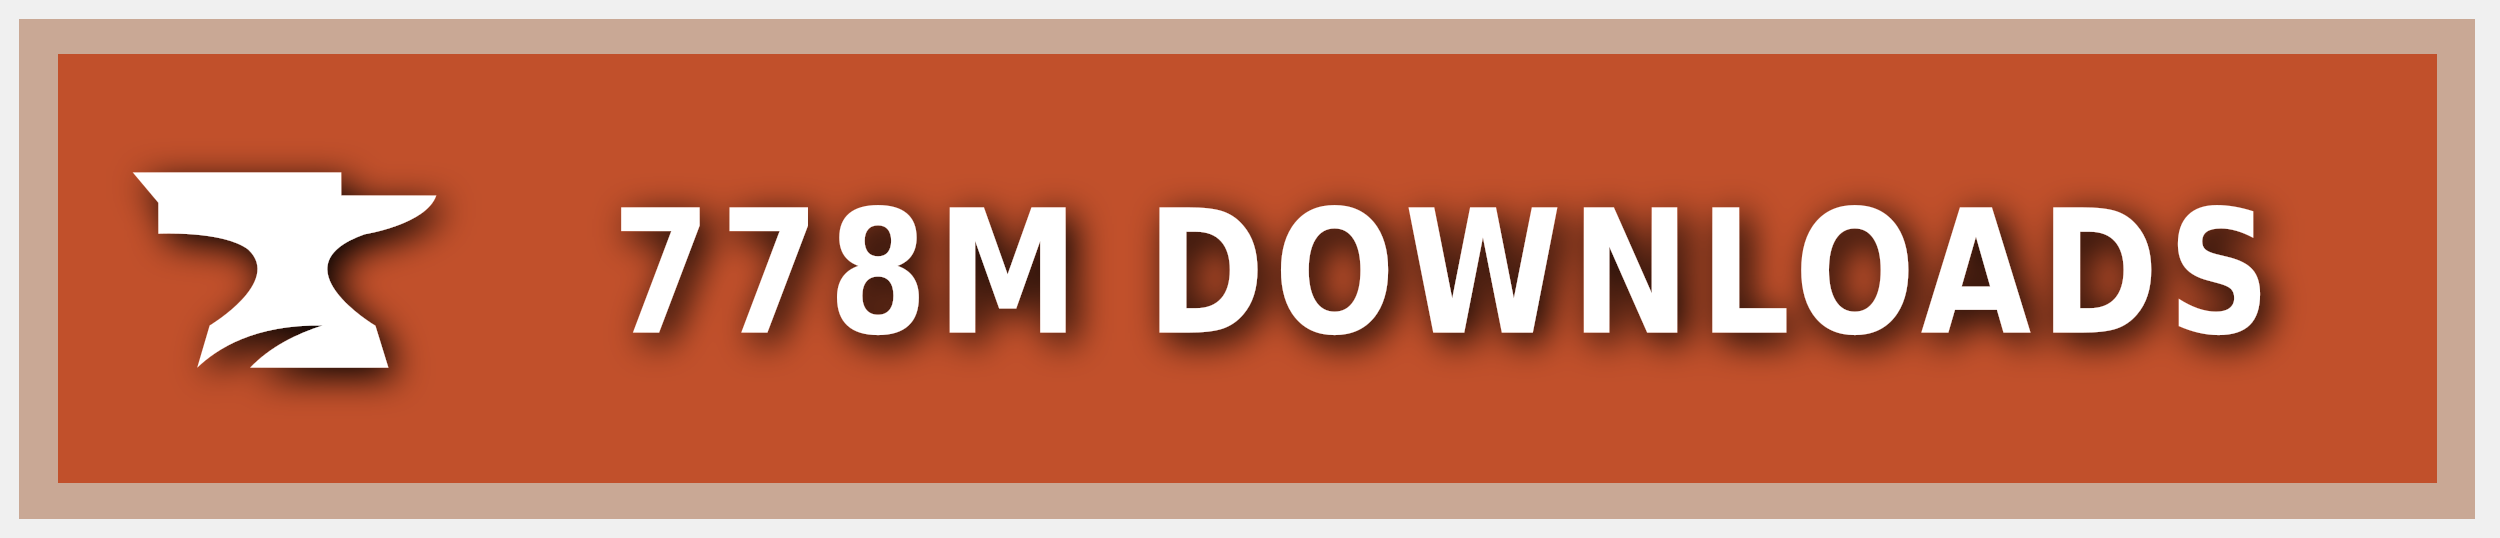
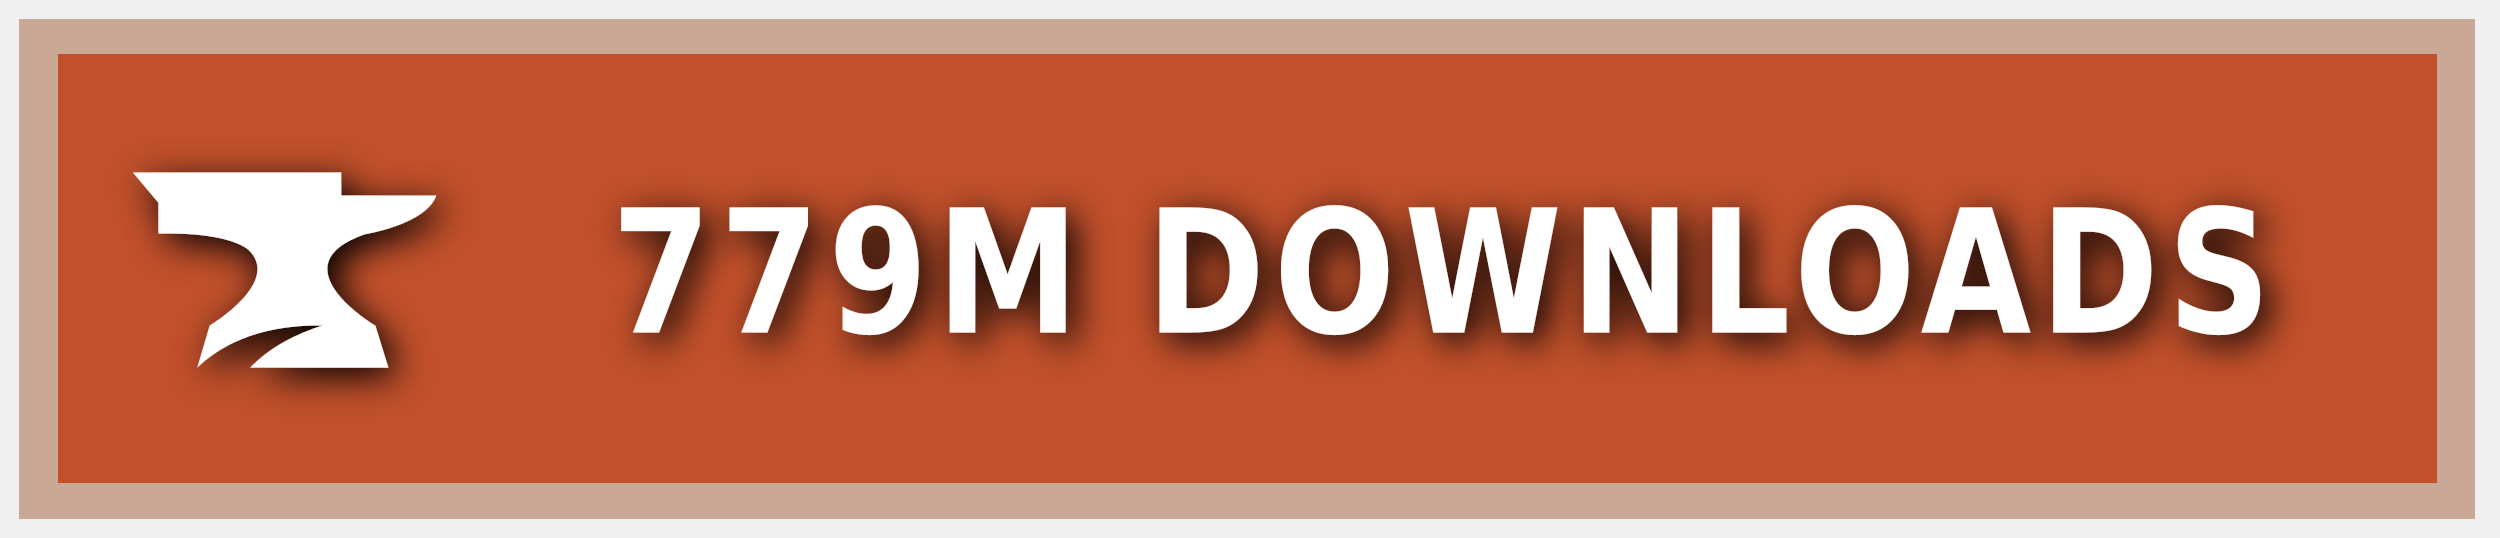
<svg xmlns="http://www.w3.org/2000/svg" xmlns:ns1="https://boxy-svg.com" width="200" height="43" viewBox="0 0 140 30" role="img" aria-label="CURSEFORGE">
  <style> g:not(.noshadow) { filter: drop-shadow(0.5px 0.5px 1.0px black); } </style>
  <defs>
    <ns1:guide x="121.656" y="10.118" angle="90" />
    <ns1:guide x="127.198" y="17.628" angle="90" />
    <ns1:guide x="8.199" y="-3.08" angle="0" />
    <ns1:guide x="20.449" y="-4.101" angle="0" />
  </defs>
  <g class="noshadow" shape-rendering="crispEdges" style="" transform="matrix(1.074564, 0, 0, 1, 0, 0)">
    <rect x="1" y="1" width="128" height="28" style="fill: #F16436;" />
    <rect x="1" y="1" width="128" height="28" style="fill: rgba(0, 0, 0, 0.2);" />
    <rect x="2" y="2" width="126" height="26" style="fill: none; stroke-width:2px; stroke: rgba(211, 255, 255, 0.5);" />
  </g>
  <g style="" transform="matrix(1, 0, 0, 1, 1, 1)">
    <path class="st1" d="M 19.416 12.071 C 19.416 12.071 22.882 11.52 23.433 9.895 L 18.11 9.895 L 18.11 8.604 L 6.433 8.604 L 7.868 10.301 L 7.868 12.041 C 7.868 12.041 11.495 11.853 12.903 12.927 C 14.832 14.74 10.741 17.177 10.741 17.177 L 10.044 19.541 C 11.147 18.482 13.236 17.119 17.065 17.177 C 15.615 17.641 14.135 18.366 13.005 19.541 L 20.75 19.541 L 20.024 17.191 C 20.01 17.191 14.396 13.841 19.416 12.071 Z" style="fill: rgb(255, 255, 255);" />
  </g>
  <g fill="#fff" text-anchor="middle" font-family="Verdana,Geneva,DejaVu Sans,sans-serif" text-rendering="geometricPrecision" font-size="100" transform="matrix(1, 0, 0, 1, 13, 0)">
-     <text style="font-size: 80px; font-weight: 700; white-space: pre;" transform="matrix(0.1, 0, 0, 0.120296, 0, -3.678133)" x="677" y="185" letter-spacing="5">778M DOWNLOADS</text>
+     <text style="font-size: 80px; font-weight: 700; white-space: pre;" transform="matrix(0.1, 0, 0, 0.120296, 0, -3.678133)" x="677" y="185" letter-spacing="5">779M DOWNLOADS</text>
  </g>
</svg>
